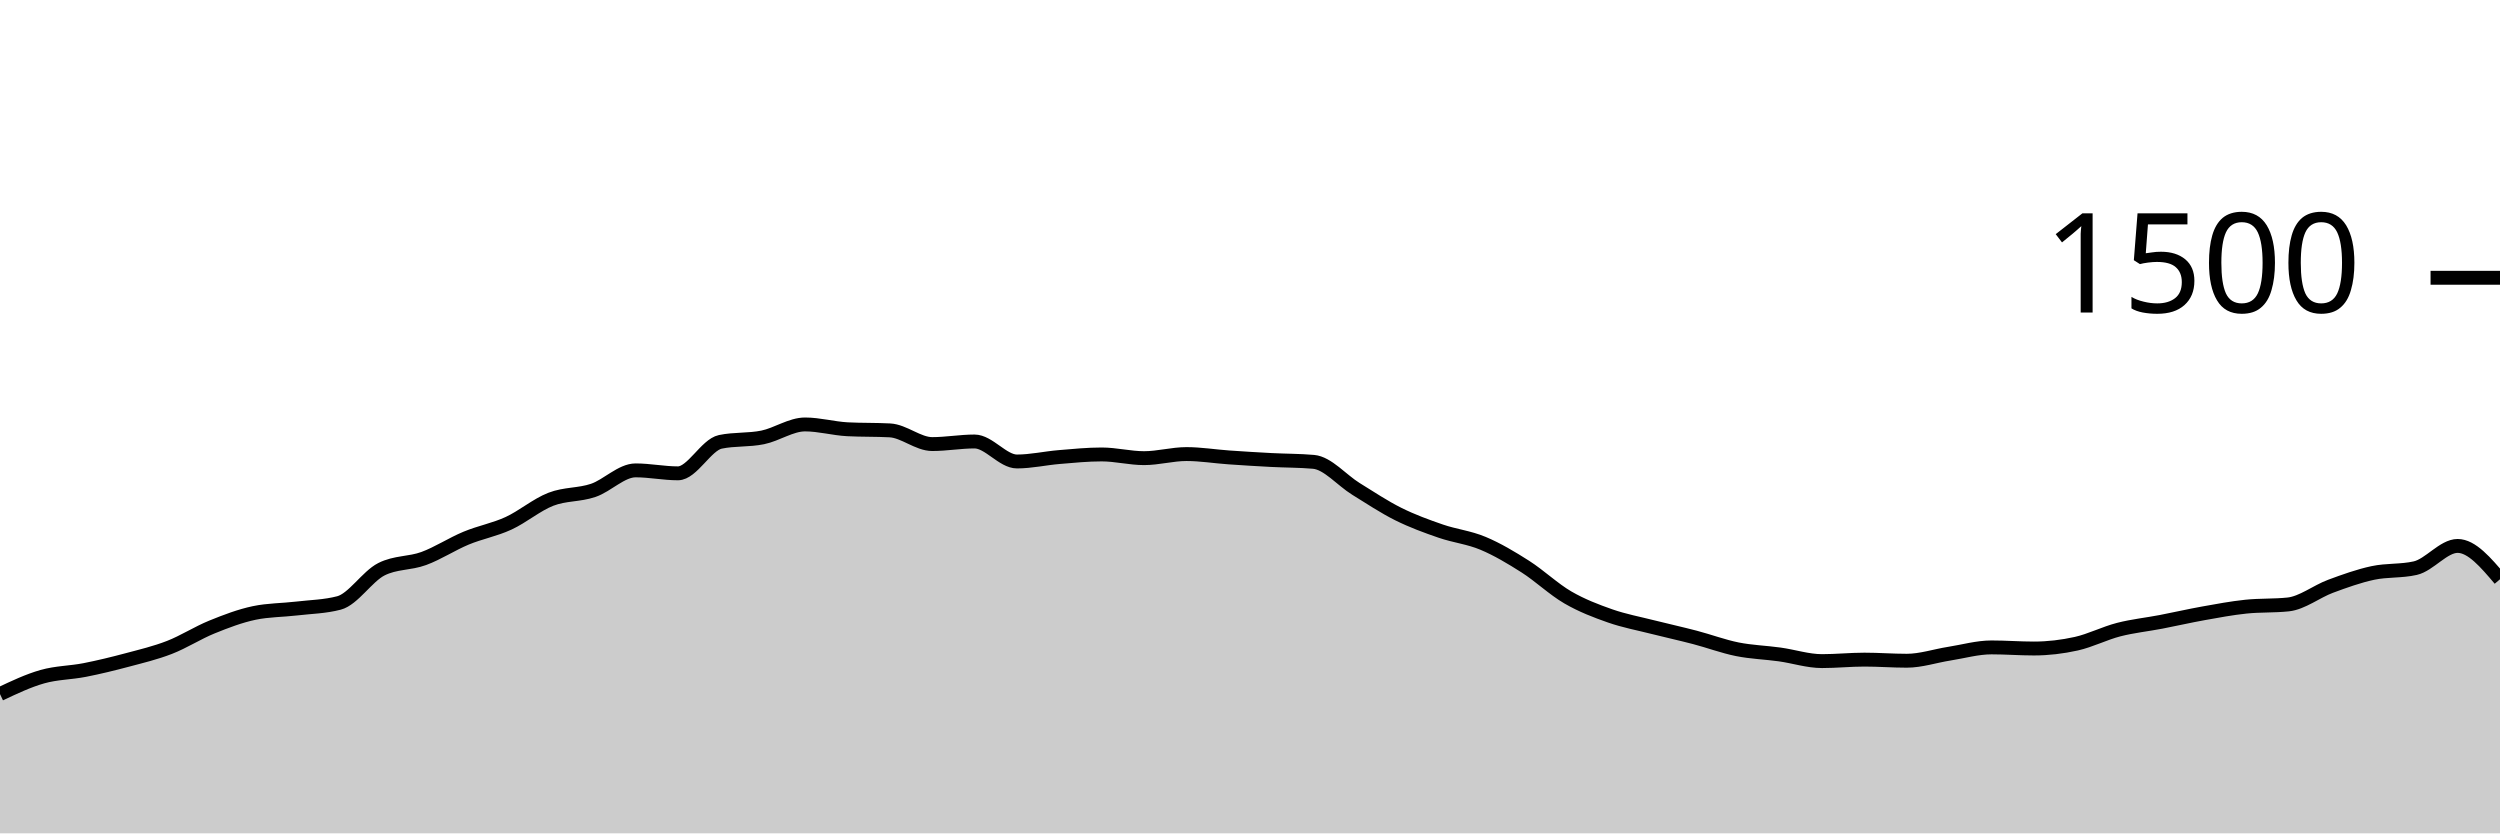
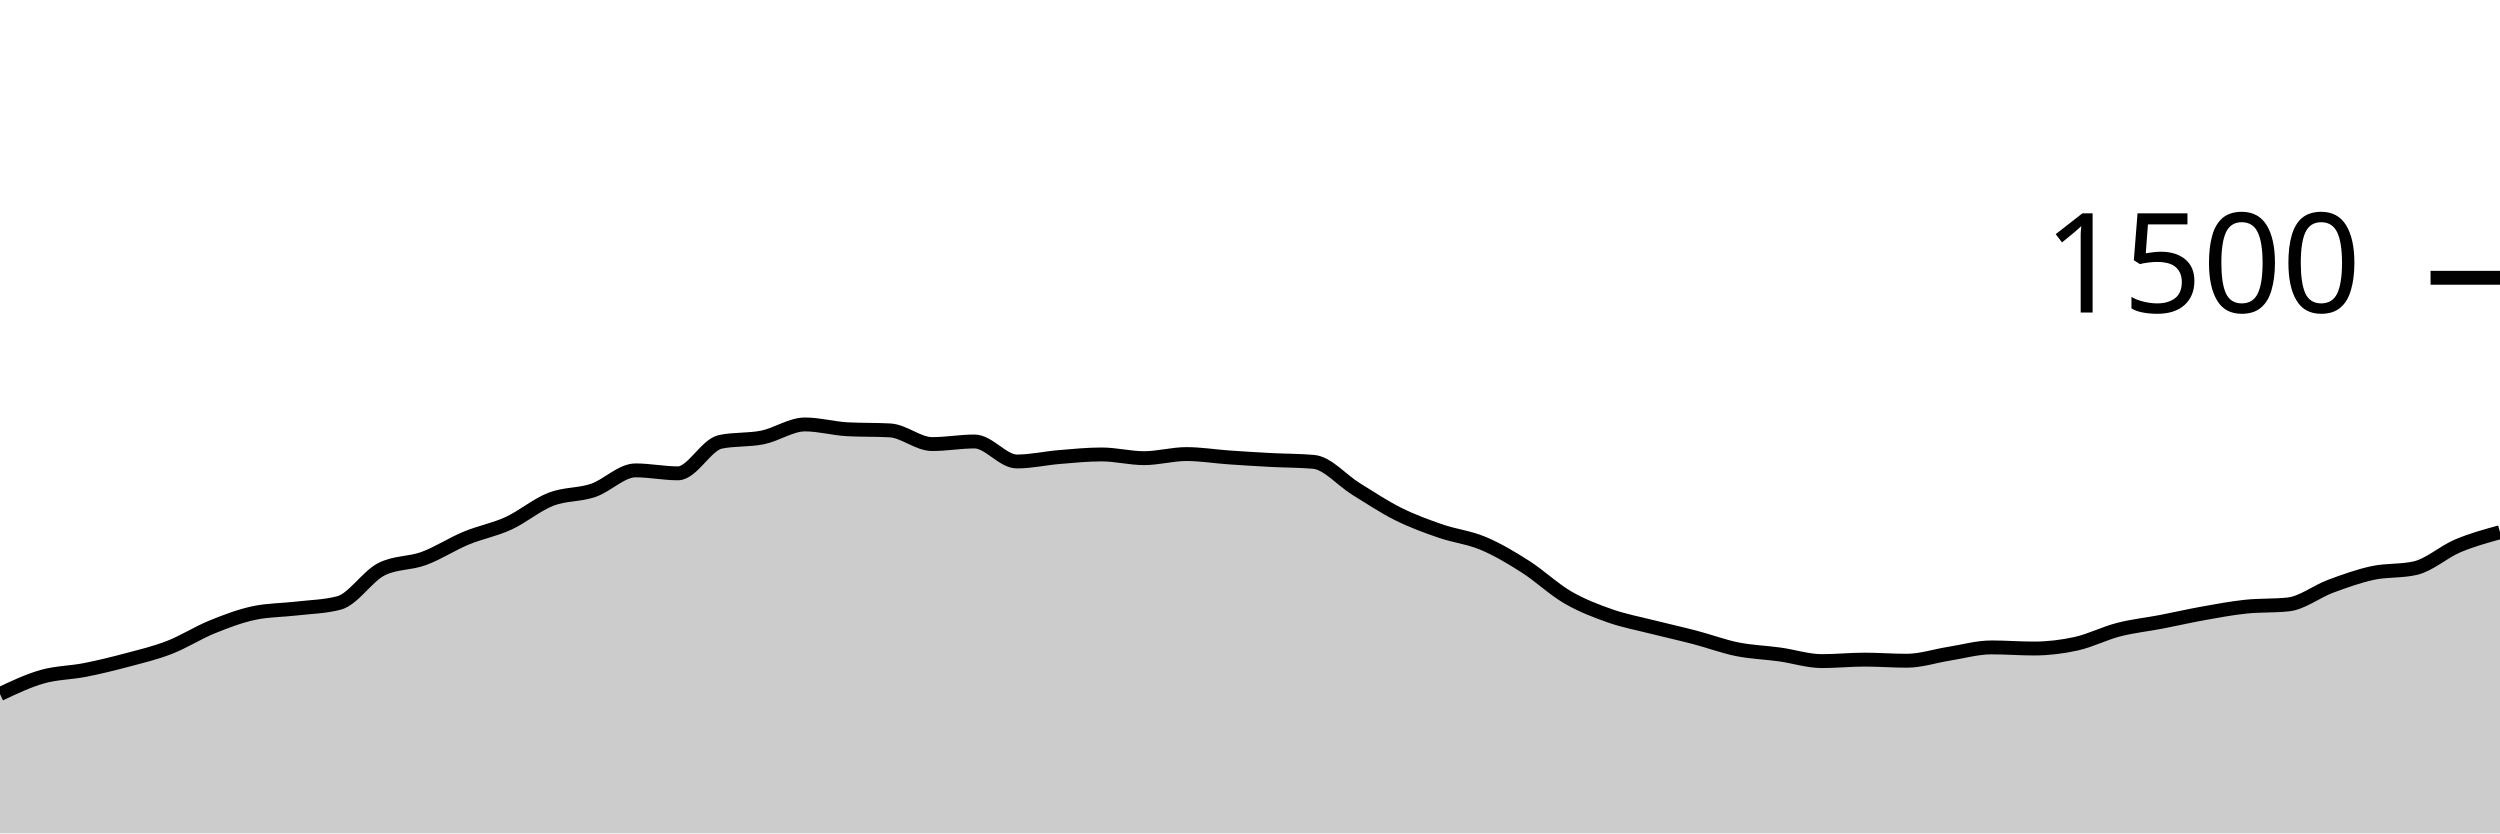
<svg xmlns="http://www.w3.org/2000/svg" viewBox="0 0 180 60">
  <g transform="translate(0,20)">
-     <path class="area" fill="rgba(0, 0, 0, 0.2)" d="M0,29.973C1.017,29.491,2.034,29.009,3.051,28.72C4.068,28.431,5.085,28.44,6.102,28.24C7.119,28.04,8.136,27.791,9.153,27.52C10.169,27.249,11.186,27.009,12.203,26.613C13.22,26.218,14.237,25.56,15.254,25.147C16.271,24.733,17.288,24.347,18.305,24.133C19.322,23.92,20.339,23.933,21.356,23.813C22.373,23.693,23.39,23.68,24.407,23.413C25.424,23.147,26.441,21.502,27.458,20.987C28.475,20.471,29.492,20.587,30.508,20.213C31.525,19.84,32.542,19.169,33.559,18.747C34.576,18.324,35.593,18.147,36.61,17.68C37.627,17.213,38.644,16.342,39.661,15.947C40.678,15.551,41.695,15.653,42.712,15.307C43.729,14.96,44.746,13.867,45.763,13.867C46.78,13.867,47.797,14.08,48.814,14.08C49.831,14.08,50.847,12.027,51.864,11.813C52.881,11.6,53.898,11.702,54.915,11.493C55.932,11.284,56.949,10.56,57.966,10.56C58.983,10.56,60,10.853,61.017,10.907C62.034,10.96,63.051,10.933,64.068,10.987C65.085,11.04,66.102,11.973,67.119,11.973C68.136,11.973,69.153,11.787,70.169,11.787C71.186,11.787,72.203,13.227,73.22,13.227C74.237,13.227,75.254,12.991,76.271,12.907C77.288,12.822,78.305,12.72,79.322,12.72C80.339,12.72,81.356,12.987,82.373,12.987C83.39,12.987,84.407,12.693,85.424,12.693C86.441,12.693,87.458,12.862,88.475,12.933C89.492,13.004,90.508,13.067,91.525,13.12C92.542,13.173,93.559,13.164,94.576,13.253C95.593,13.342,96.61,14.573,97.627,15.2C98.644,15.827,99.661,16.507,100.678,17.013C101.695,17.52,102.712,17.889,103.729,18.24C104.746,18.591,105.763,18.693,106.78,19.12C107.797,19.547,108.814,20.151,109.831,20.8C110.847,21.449,111.864,22.422,112.881,23.013C113.898,23.604,114.915,23.991,115.932,24.347C116.949,24.702,117.966,24.889,118.983,25.147C120,25.404,121.017,25.627,122.034,25.893C123.051,26.16,124.068,26.542,125.085,26.747C126.102,26.951,127.119,26.978,128.136,27.12C129.153,27.262,130.169,27.6,131.186,27.6C132.203,27.6,133.22,27.493,134.237,27.493C135.254,27.493,136.271,27.573,137.288,27.573C138.305,27.573,139.322,27.227,140.339,27.067C141.356,26.907,142.373,26.613,143.39,26.613C144.407,26.613,145.424,26.693,146.441,26.693C147.458,26.693,148.475,26.573,149.492,26.347C150.508,26.12,151.525,25.596,152.542,25.333C153.559,25.071,154.576,24.969,155.593,24.773C156.61,24.578,157.627,24.342,158.644,24.16C159.661,23.978,160.678,23.787,161.695,23.68C162.712,23.573,163.729,23.627,164.746,23.52C165.763,23.413,166.78,22.591,167.797,22.213C168.814,21.836,169.831,21.471,170.847,21.253C171.864,21.036,172.881,21.138,173.898,20.907C174.915,20.676,175.932,19.307,176.949,19.307C177.966,19.307,178.983,20.507,180,21.707L180,40C178.983,40,177.966,40,176.949,40C175.932,40,174.915,40,173.898,40C172.881,40,171.864,40,170.847,40C169.831,40,168.814,40,167.797,40C166.78,40,165.763,40,164.746,40C163.729,40,162.712,40,161.695,40C160.678,40,159.661,40,158.644,40C157.627,40,156.61,40,155.593,40C154.576,40,153.559,40,152.542,40C151.525,40,150.508,40,149.492,40C148.475,40,147.458,40,146.441,40C145.424,40,144.407,40,143.39,40C142.373,40,141.356,40,140.339,40C139.322,40,138.305,40,137.288,40C136.271,40,135.254,40,134.237,40C133.22,40,132.203,40,131.186,40C130.169,40,129.153,40,128.136,40C127.119,40,126.102,40,125.085,40C124.068,40,123.051,40,122.034,40C121.017,40,120,40,118.983,40C117.966,40,116.949,40,115.932,40C114.915,40,113.898,40,112.881,40C111.864,40,110.847,40,109.831,40C108.814,40,107.797,40,106.78,40C105.763,40,104.746,40,103.729,40C102.712,40,101.695,40,100.678,40C99.661,40,98.644,40,97.627,40C96.61,40,95.593,40,94.576,40C93.559,40,92.542,40,91.525,40C90.508,40,89.492,40,88.475,40C87.458,40,86.441,40,85.424,40C84.407,40,83.39,40,82.373,40C81.356,40,80.339,40,79.322,40C78.305,40,77.288,40,76.271,40C75.254,40,74.237,40,73.22,40C72.203,40,71.186,40,70.169,40C69.153,40,68.136,40,67.119,40C66.102,40,65.085,40,64.068,40C63.051,40,62.034,40,61.017,40C60,40,58.983,40,57.966,40C56.949,40,55.932,40,54.915,40C53.898,40,52.881,40,51.864,40C50.847,40,49.831,40,48.814,40C47.797,40,46.78,40,45.763,40C44.746,40,43.729,40,42.712,40C41.695,40,40.678,40,39.661,40C38.644,40,37.627,40,36.61,40C35.593,40,34.576,40,33.559,40C32.542,40,31.525,40,30.508,40C29.492,40,28.475,40,27.458,40C26.441,40,25.424,40,24.407,40C23.39,40,22.373,40,21.356,40C20.339,40,19.322,40,18.305,40C17.288,40,16.271,40,15.254,40C14.237,40,13.22,40,12.203,40C11.186,40,10.169,40,9.153,40C8.136,40,7.119,40,6.102,40C5.085,40,4.068,40,3.051,40C2.034,40,1.017,40,0,40Z" />
-     <path class="line" stroke="black" fill="none" d="M0,29.973C1.017,29.491,2.034,29.009,3.051,28.72C4.068,28.431,5.085,28.44,6.102,28.24C7.119,28.04,8.136,27.791,9.153,27.52C10.169,27.249,11.186,27.009,12.203,26.613C13.22,26.218,14.237,25.56,15.254,25.147C16.271,24.733,17.288,24.347,18.305,24.133C19.322,23.92,20.339,23.933,21.356,23.813C22.373,23.693,23.39,23.68,24.407,23.413C25.424,23.147,26.441,21.502,27.458,20.987C28.475,20.471,29.492,20.587,30.508,20.213C31.525,19.84,32.542,19.169,33.559,18.747C34.576,18.324,35.593,18.147,36.61,17.68C37.627,17.213,38.644,16.342,39.661,15.947C40.678,15.551,41.695,15.653,42.712,15.307C43.729,14.96,44.746,13.867,45.763,13.867C46.78,13.867,47.797,14.08,48.814,14.08C49.831,14.08,50.847,12.027,51.864,11.813C52.881,11.6,53.898,11.702,54.915,11.493C55.932,11.284,56.949,10.56,57.966,10.56C58.983,10.56,60,10.853,61.017,10.907C62.034,10.96,63.051,10.933,64.068,10.987C65.085,11.04,66.102,11.973,67.119,11.973C68.136,11.973,69.153,11.787,70.169,11.787C71.186,11.787,72.203,13.227,73.22,13.227C74.237,13.227,75.254,12.991,76.271,12.907C77.288,12.822,78.305,12.72,79.322,12.72C80.339,12.72,81.356,12.987,82.373,12.987C83.39,12.987,84.407,12.693,85.424,12.693C86.441,12.693,87.458,12.862,88.475,12.933C89.492,13.004,90.508,13.067,91.525,13.12C92.542,13.173,93.559,13.164,94.576,13.253C95.593,13.342,96.61,14.573,97.627,15.2C98.644,15.827,99.661,16.507,100.678,17.013C101.695,17.52,102.712,17.889,103.729,18.24C104.746,18.591,105.763,18.693,106.78,19.12C107.797,19.547,108.814,20.151,109.831,20.8C110.847,21.449,111.864,22.422,112.881,23.013C113.898,23.604,114.915,23.991,115.932,24.347C116.949,24.702,117.966,24.889,118.983,25.147C120,25.404,121.017,25.627,122.034,25.893C123.051,26.16,124.068,26.542,125.085,26.747C126.102,26.951,127.119,26.978,128.136,27.12C129.153,27.262,130.169,27.6,131.186,27.6C132.203,27.6,133.22,27.493,134.237,27.493C135.254,27.493,136.271,27.573,137.288,27.573C138.305,27.573,139.322,27.227,140.339,27.067C141.356,26.907,142.373,26.613,143.39,26.613C144.407,26.613,145.424,26.693,146.441,26.693C147.458,26.693,148.475,26.573,149.492,26.347C150.508,26.12,151.525,25.596,152.542,25.333C153.559,25.071,154.576,24.969,155.593,24.773C156.61,24.578,157.627,24.342,158.644,24.16C159.661,23.978,160.678,23.787,161.695,23.68C162.712,23.573,163.729,23.627,164.746,23.52C165.763,23.413,166.78,22.591,167.797,22.213C168.814,21.836,169.831,21.471,170.847,21.253C171.864,21.036,172.881,21.138,173.898,20.907C174.915,20.676,175.932,19.307,176.949,19.307C177.966,19.307,178.983,20.507,180,21.707" />
+     <path class="area" fill="rgba(0, 0, 0, 0.2)" d="M0,29.973C1.017,29.491,2.034,29.009,3.051,28.72C4.068,28.431,5.085,28.44,6.102,28.24C7.119,28.04,8.136,27.791,9.153,27.52C10.169,27.249,11.186,27.009,12.203,26.613C13.22,26.218,14.237,25.56,15.254,25.147C16.271,24.733,17.288,24.347,18.305,24.133C19.322,23.92,20.339,23.933,21.356,23.813C22.373,23.693,23.39,23.68,24.407,23.413C25.424,23.147,26.441,21.502,27.458,20.987C28.475,20.471,29.492,20.587,30.508,20.213C31.525,19.84,32.542,19.169,33.559,18.747C34.576,18.324,35.593,18.147,36.61,17.68C37.627,17.213,38.644,16.342,39.661,15.947C40.678,15.551,41.695,15.653,42.712,15.307C43.729,14.96,44.746,13.867,45.763,13.867C46.78,13.867,47.797,14.08,48.814,14.08C49.831,14.08,50.847,12.027,51.864,11.813C52.881,11.6,53.898,11.702,54.915,11.493C55.932,11.284,56.949,10.56,57.966,10.56C58.983,10.56,60,10.853,61.017,10.907C62.034,10.96,63.051,10.933,64.068,10.987C65.085,11.04,66.102,11.973,67.119,11.973C68.136,11.973,69.153,11.787,70.169,11.787C71.186,11.787,72.203,13.227,73.22,13.227C74.237,13.227,75.254,12.991,76.271,12.907C77.288,12.822,78.305,12.72,79.322,12.72C80.339,12.72,81.356,12.987,82.373,12.987C83.39,12.987,84.407,12.693,85.424,12.693C86.441,12.693,87.458,12.862,88.475,12.933C89.492,13.004,90.508,13.067,91.525,13.12C92.542,13.173,93.559,13.164,94.576,13.253C95.593,13.342,96.61,14.573,97.627,15.2C98.644,15.827,99.661,16.507,100.678,17.013C101.695,17.52,102.712,17.889,103.729,18.24C104.746,18.591,105.763,18.693,106.78,19.12C107.797,19.547,108.814,20.151,109.831,20.8C110.847,21.449,111.864,22.422,112.881,23.013C113.898,23.604,114.915,23.991,115.932,24.347C116.949,24.702,117.966,24.889,118.983,25.147C120,25.404,121.017,25.627,122.034,25.893C123.051,26.16,124.068,26.542,125.085,26.747C126.102,26.951,127.119,26.978,128.136,27.12C129.153,27.262,130.169,27.6,131.186,27.6C132.203,27.6,133.22,27.493,134.237,27.493C135.254,27.493,136.271,27.573,137.288,27.573C138.305,27.573,139.322,27.227,140.339,27.067C141.356,26.907,142.373,26.613,143.39,26.613C144.407,26.613,145.424,26.693,146.441,26.693C147.458,26.693,148.475,26.573,149.492,26.347C150.508,26.12,151.525,25.596,152.542,25.333C153.559,25.071,154.576,24.969,155.593,24.773C156.61,24.578,157.627,24.342,158.644,24.16C159.661,23.978,160.678,23.787,161.695,23.68C162.712,23.573,163.729,23.627,164.746,23.52C165.763,23.413,166.78,22.591,167.797,22.213C168.814,21.836,169.831,21.471,170.847,21.253C171.864,21.036,172.881,21.138,173.898,20.907C174.915,20.676,175.932,19.738,176.949,19.307C177.966,18.876,178.983,18.598,180,18.32L180,40C178.983,40,177.966,40,176.949,40C175.932,40,174.915,40,173.898,40C172.881,40,171.864,40,170.847,40C169.831,40,168.814,40,167.797,40C166.78,40,165.763,40,164.746,40C163.729,40,162.712,40,161.695,40C160.678,40,159.661,40,158.644,40C157.627,40,156.61,40,155.593,40C154.576,40,153.559,40,152.542,40C151.525,40,150.508,40,149.492,40C148.475,40,147.458,40,146.441,40C145.424,40,144.407,40,143.39,40C142.373,40,141.356,40,140.339,40C139.322,40,138.305,40,137.288,40C136.271,40,135.254,40,134.237,40C133.22,40,132.203,40,131.186,40C130.169,40,129.153,40,128.136,40C127.119,40,126.102,40,125.085,40C124.068,40,123.051,40,122.034,40C121.017,40,120,40,118.983,40C117.966,40,116.949,40,115.932,40C114.915,40,113.898,40,112.881,40C111.864,40,110.847,40,109.831,40C108.814,40,107.797,40,106.78,40C105.763,40,104.746,40,103.729,40C102.712,40,101.695,40,100.678,40C99.661,40,98.644,40,97.627,40C96.61,40,95.593,40,94.576,40C93.559,40,92.542,40,91.525,40C90.508,40,89.492,40,88.475,40C87.458,40,86.441,40,85.424,40C84.407,40,83.39,40,82.373,40C81.356,40,80.339,40,79.322,40C78.305,40,77.288,40,76.271,40C75.254,40,74.237,40,73.22,40C72.203,40,71.186,40,70.169,40C69.153,40,68.136,40,67.119,40C66.102,40,65.085,40,64.068,40C63.051,40,62.034,40,61.017,40C60,40,58.983,40,57.966,40C56.949,40,55.932,40,54.915,40C53.898,40,52.881,40,51.864,40C50.847,40,49.831,40,48.814,40C47.797,40,46.78,40,45.763,40C44.746,40,43.729,40,42.712,40C41.695,40,40.678,40,39.661,40C38.644,40,37.627,40,36.61,40C35.593,40,34.576,40,33.559,40C32.542,40,31.525,40,30.508,40C29.492,40,28.475,40,27.458,40C26.441,40,25.424,40,24.407,40C23.39,40,22.373,40,21.356,40C20.339,40,19.322,40,18.305,40C17.288,40,16.271,40,15.254,40C14.237,40,13.22,40,12.203,40C11.186,40,10.169,40,9.153,40C8.136,40,7.119,40,6.102,40C5.085,40,4.068,40,3.051,40C2.034,40,1.017,40,0,40Z" />
+     <path class="line" stroke="black" fill="none" d="M0,29.973C1.017,29.491,2.034,29.009,3.051,28.72C4.068,28.431,5.085,28.44,6.102,28.24C7.119,28.04,8.136,27.791,9.153,27.52C10.169,27.249,11.186,27.009,12.203,26.613C13.22,26.218,14.237,25.56,15.254,25.147C16.271,24.733,17.288,24.347,18.305,24.133C19.322,23.92,20.339,23.933,21.356,23.813C22.373,23.693,23.39,23.68,24.407,23.413C25.424,23.147,26.441,21.502,27.458,20.987C28.475,20.471,29.492,20.587,30.508,20.213C31.525,19.84,32.542,19.169,33.559,18.747C34.576,18.324,35.593,18.147,36.61,17.68C37.627,17.213,38.644,16.342,39.661,15.947C40.678,15.551,41.695,15.653,42.712,15.307C43.729,14.96,44.746,13.867,45.763,13.867C46.78,13.867,47.797,14.08,48.814,14.08C49.831,14.08,50.847,12.027,51.864,11.813C52.881,11.6,53.898,11.702,54.915,11.493C55.932,11.284,56.949,10.56,57.966,10.56C58.983,10.56,60,10.853,61.017,10.907C62.034,10.96,63.051,10.933,64.068,10.987C65.085,11.04,66.102,11.973,67.119,11.973C68.136,11.973,69.153,11.787,70.169,11.787C71.186,11.787,72.203,13.227,73.22,13.227C74.237,13.227,75.254,12.991,76.271,12.907C77.288,12.822,78.305,12.72,79.322,12.72C80.339,12.72,81.356,12.987,82.373,12.987C83.39,12.987,84.407,12.693,85.424,12.693C86.441,12.693,87.458,12.862,88.475,12.933C89.492,13.004,90.508,13.067,91.525,13.12C92.542,13.173,93.559,13.164,94.576,13.253C95.593,13.342,96.61,14.573,97.627,15.2C98.644,15.827,99.661,16.507,100.678,17.013C101.695,17.52,102.712,17.889,103.729,18.24C104.746,18.591,105.763,18.693,106.78,19.12C107.797,19.547,108.814,20.151,109.831,20.8C110.847,21.449,111.864,22.422,112.881,23.013C113.898,23.604,114.915,23.991,115.932,24.347C116.949,24.702,117.966,24.889,118.983,25.147C120,25.404,121.017,25.627,122.034,25.893C123.051,26.16,124.068,26.542,125.085,26.747C126.102,26.951,127.119,26.978,128.136,27.12C129.153,27.262,130.169,27.6,131.186,27.6C132.203,27.6,133.22,27.493,134.237,27.493C135.254,27.493,136.271,27.573,137.288,27.573C138.305,27.573,139.322,27.227,140.339,27.067C141.356,26.907,142.373,26.613,143.39,26.613C144.407,26.613,145.424,26.693,146.441,26.693C147.458,26.693,148.475,26.573,149.492,26.347C150.508,26.12,151.525,25.596,152.542,25.333C153.559,25.071,154.576,24.969,155.593,24.773C156.61,24.578,157.627,24.342,158.644,24.16C159.661,23.978,160.678,23.787,161.695,23.68C162.712,23.573,163.729,23.627,164.746,23.52C165.763,23.413,166.78,22.591,167.797,22.213C168.814,21.836,169.831,21.471,170.847,21.253C171.864,21.036,172.881,21.138,173.898,20.907C174.915,20.676,175.932,19.738,176.949,19.307C177.966,18.876,178.983,18.598,180,18.32" />
    <path class="axis-ceiling" stroke-width="1" stroke="black" fill="none" d="M175,0L180,0" />
    <text class="axis-ceiling-label" font-family="sans-serif" text-anchor="end" font-size="10px" x="170" y="2.5">1500</text>
  </g>
</svg>
